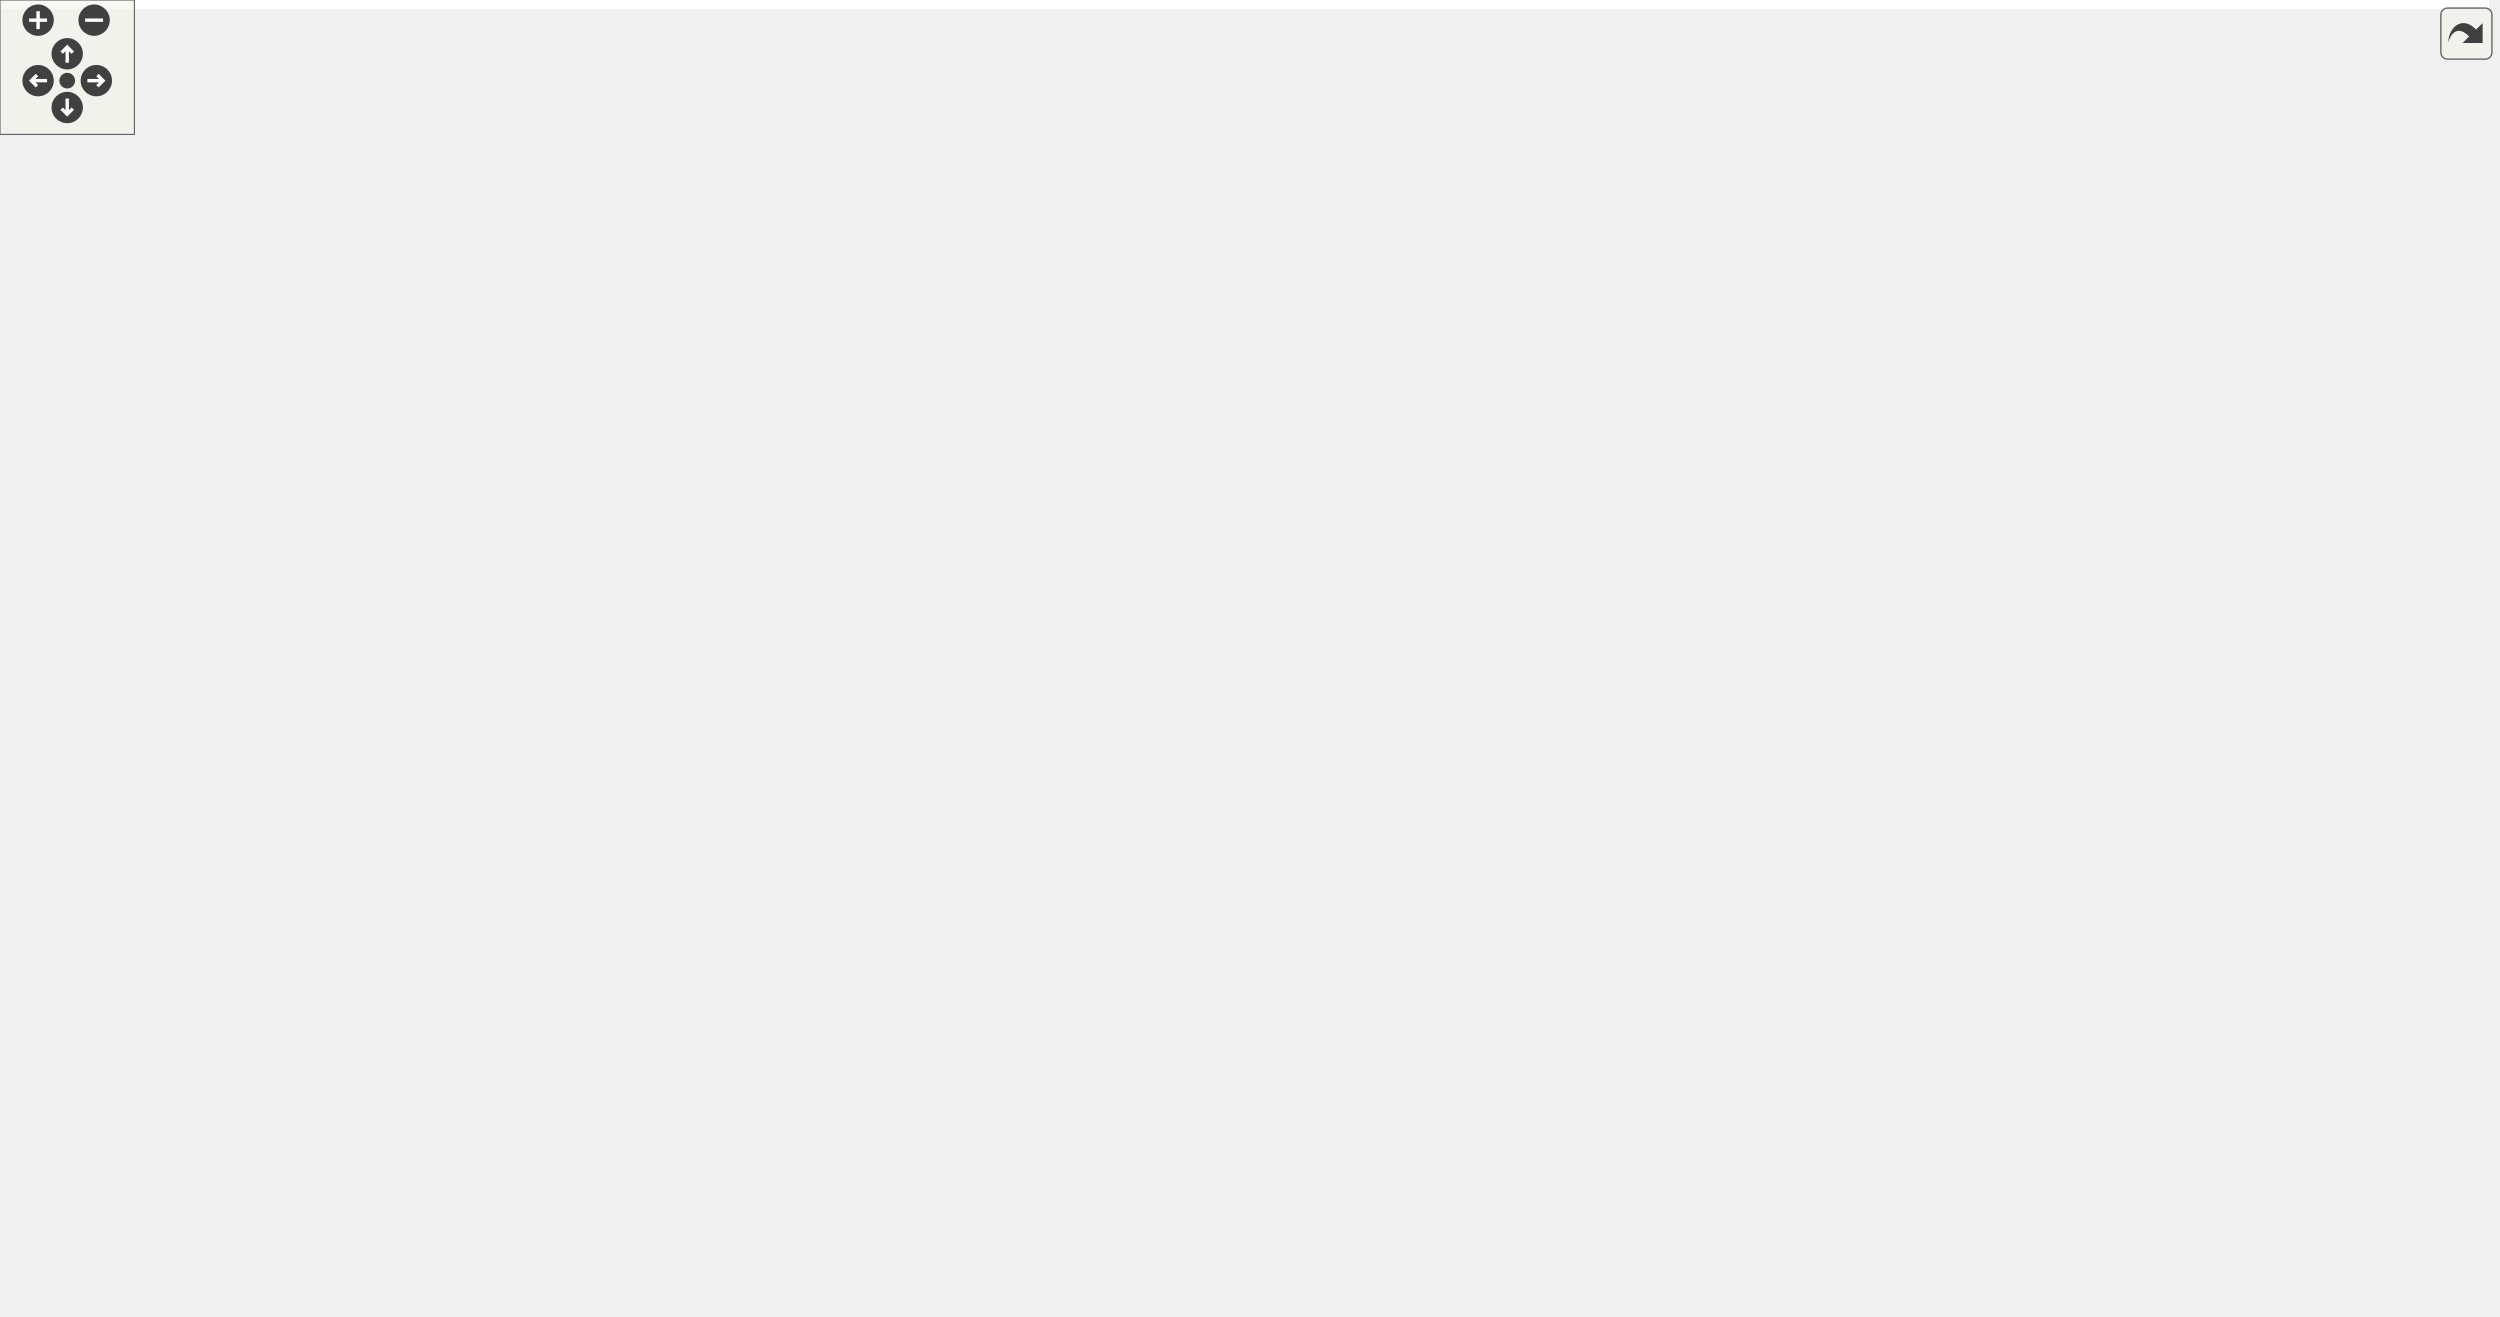
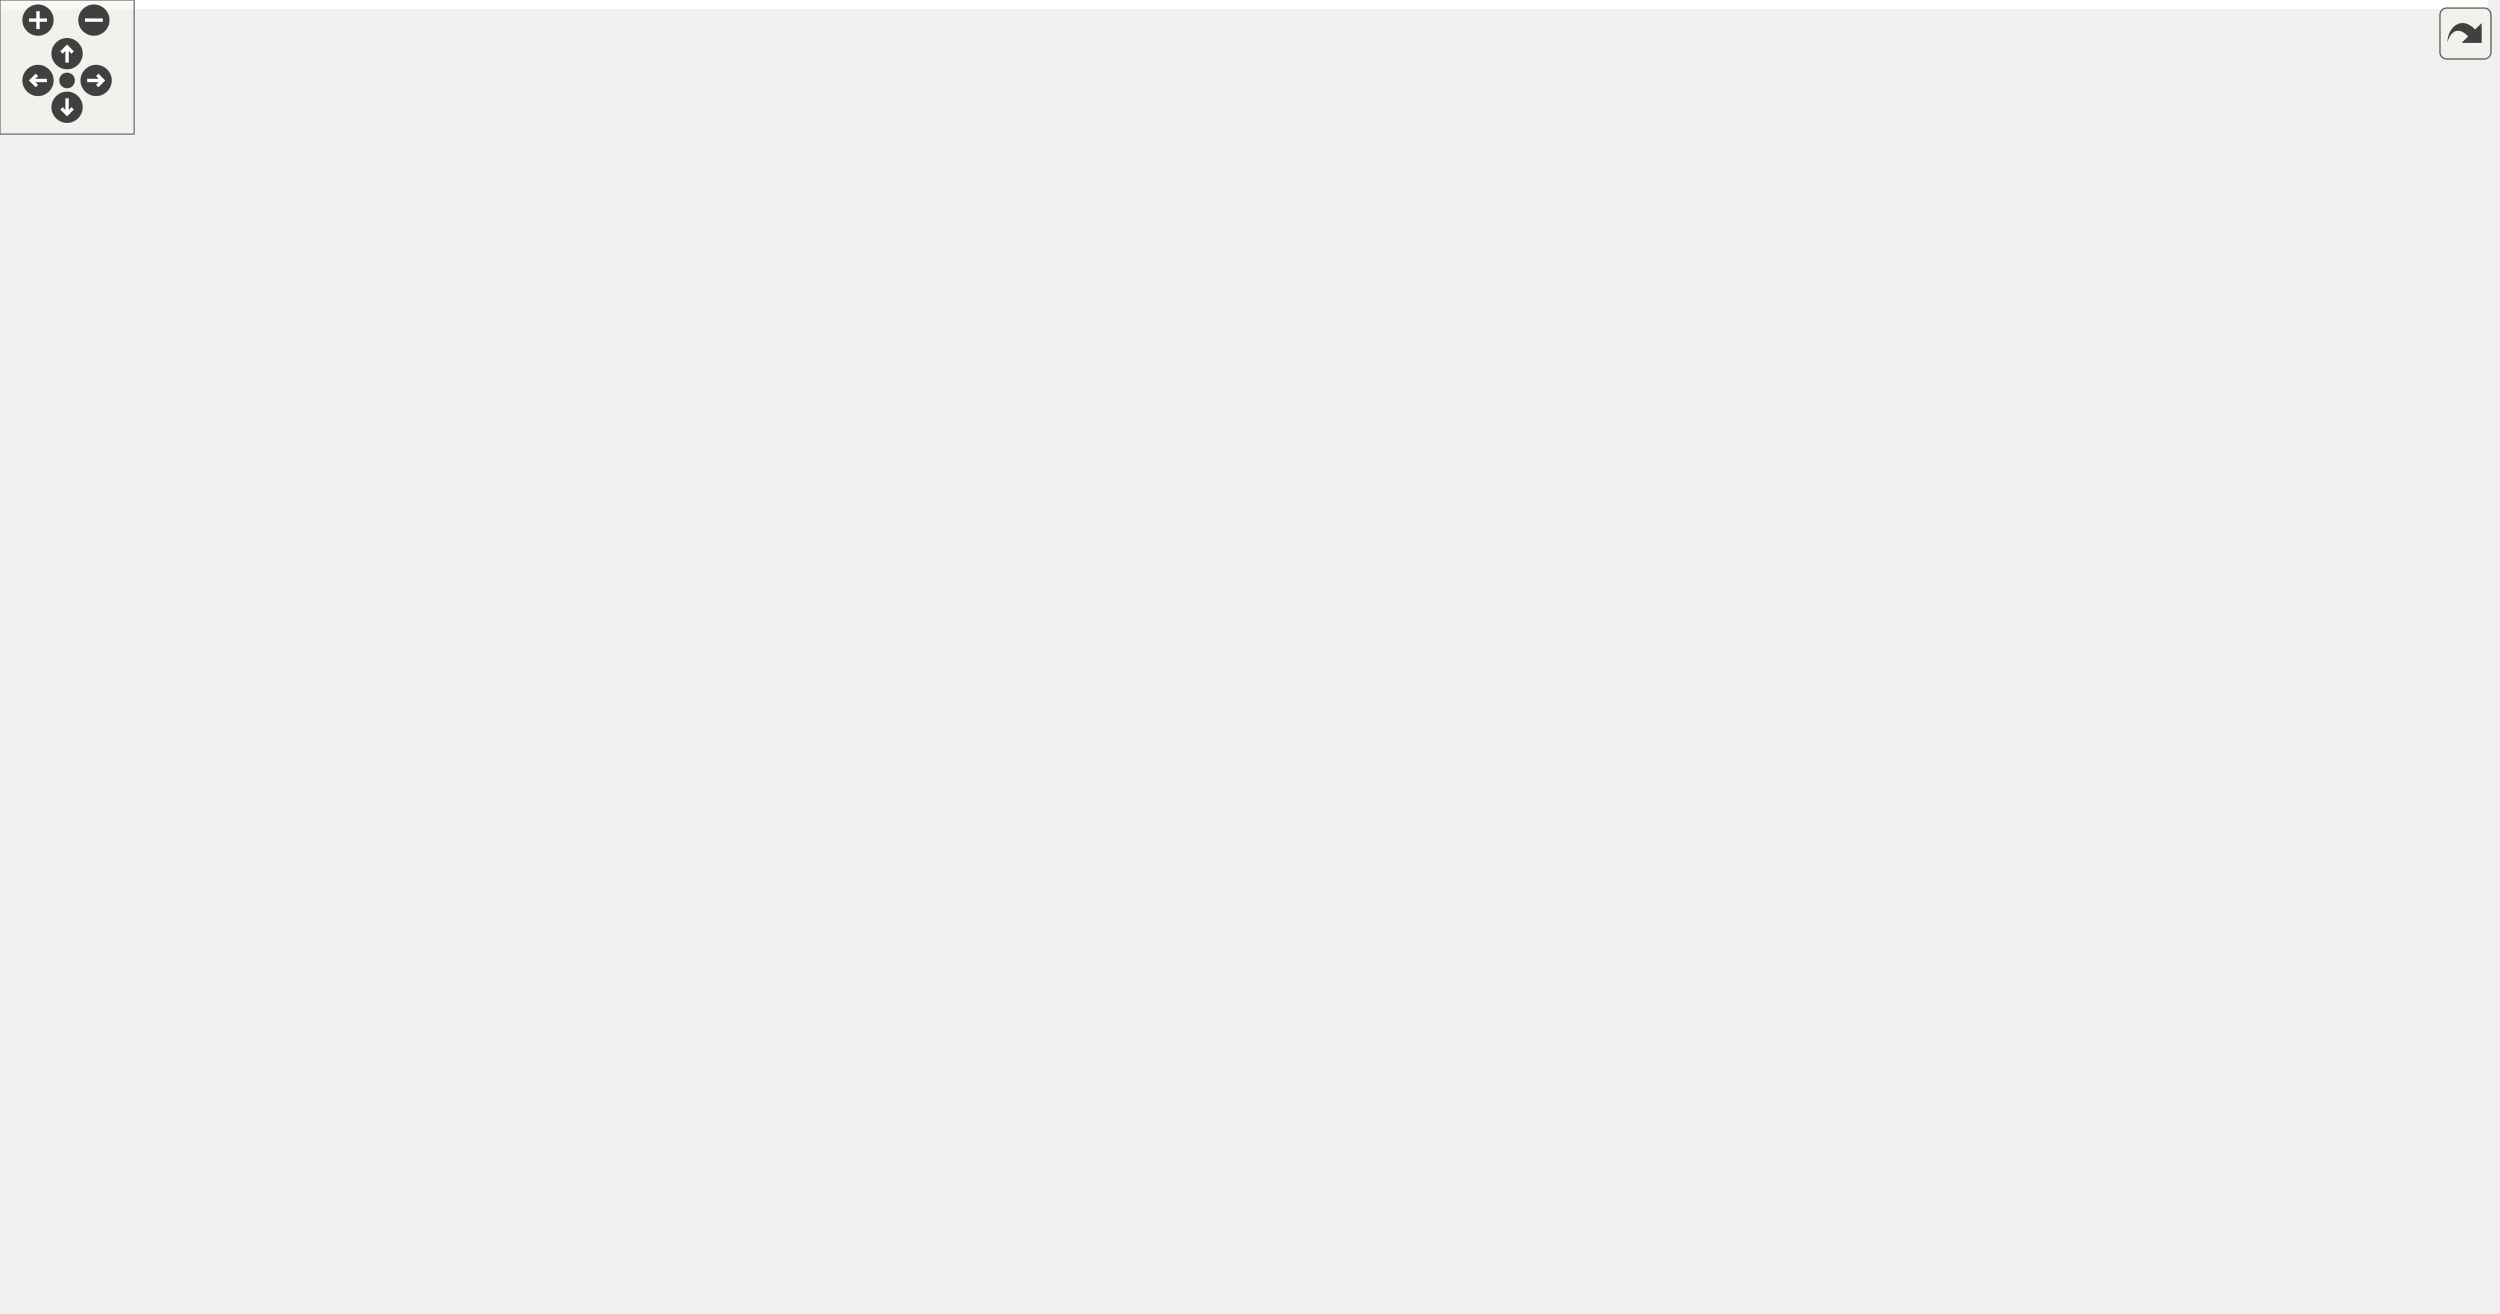
<svg xmlns="http://www.w3.org/2000/svg" xmlns:xlink="http://www.w3.org/1999/xlink" id="main" version="1.1" xml:space="preserve">
  <style type="text/css">
.edge:hover path { stroke: red; }
.edge:hover polygon { stroke: red; fill: red; }
</style>
  <defs>
    <circle id="rim" cx="0" cy="0" r="7" />
    <circle id="rim2" cx="0" cy="0" r="3.5" />
    <g id="zoomPlus">
      <use xlink:href="#rim" fill="#404040">
        <set attributeName="fill" to="#808080" begin="zoomplus.mouseover" end="zoomplus.mouseout" />
      </use>
      <path d="M-4,0h8M0,-4v8" fill="none" stroke="white" stroke-width="1.5" pointer-events="none" />
    </g>
    <g id="zoomMin">
      <use xlink:href="#rim" fill="#404040">
        <set attributeName="fill" to="#808080" begin="zoomminus.mouseover" end="zoomminus.mouseout" />
      </use>
      <path d="M-4,0h8" fill="none" stroke="white" stroke-width="1.5" pointer-events="none" />
    </g>
    <g id="dirArrow">
      <path fill="none" stroke="white" stroke-width="1.5" d="M0,-3.0v7 M-2.5,-0.5L0,-3.0L2.5,-0.5" />
    </g>
    <g id="resetDef">
      <use xlink:href="#rim2" fill="#404040">
        <set attributeName="fill" to="#808080" begin="reset.mouseover" end="reset.mouseout" />
      </use>
    </g>
  </defs>
  <svg id="graph" class="graph">
    <g id="viewport">
-       <polygon fill="white" stroke="transparent" points="-4,4 -4,-527 1111,-527 1111,4 -4,4" />
+       <polygon fill="white" stroke="transparent" points="-4,4 -4,-527 1113,-527 1113,4 -4,4" />
      <g id="clust1" class="cluster">
-         <polygon fill="lightgrey" stroke="lightgrey" points="822,-332 822,-515 948,-515 948,-332 822,-332" />
-         <text text-anchor="middle" x="885" y="-499.8" font-family="Times,serif" font-size="14.00">User Code</text>
+         <polygon fill="lightgrey" stroke="lightgrey" points="824,-332 824,-515 950,-515 950,-332 824,-332" />
+         <text text-anchor="middle" x="887" y="-499.8" font-family="Times,serif" font-size="14.00">User Code</text>
      </g>
      <g id="clust2" class="cluster">
-         <polygon fill="lightgrey" stroke="lightgrey" points="547,-224 547,-299 954,-299 954,-224 547,-224" />
-         <text text-anchor="middle" x="750.5" y="-283.8" font-family="Times,serif" font-size="14.00">Shards (Each is a thread, one per 2500 discord guilds)</text>
+         <polygon fill="lightgrey" stroke="lightgrey" points="547,-224 547,-299 956,-299 956,-224 547,-224" />
+         <text text-anchor="middle" x="751.5" y="-283.8" font-family="Times,serif" font-size="14.00">Shards (Each is a thread, one per 2500 Discord guilds)</text>
      </g>
      <g id="clust3" class="cluster">
        <polygon fill="lightgrey" stroke="lightgrey" points="8,-8 8,-299 539,-299 539,-8 8,-8" />
        <text text-anchor="middle" x="273.5" y="-283.8" font-family="Times,serif" font-size="14.00">REST Requests (Each in queue, and the out queue, are threads)</text>
      </g>
      <g id="clust4" class="cluster">
-         <polygon fill="lightgrey" stroke="lightgrey" points="761,-116 761,-191 1099,-191 1099,-116 761,-116" />
-         <text text-anchor="middle" x="930" y="-175.8" font-family="Times,serif" font-size="14.00">Events and Callbacks</text>
+         <polygon fill="lightgrey" stroke="lightgrey" points="763,-116 763,-191 1101,-191 1101,-116 763,-116" />
+         <text text-anchor="middle" x="932" y="-175.8" font-family="Times,serif" font-size="14.00">Events and Callbacks</text>
      </g>
      <g id="node1" class="node">
-         <polygon fill="#9ecae1" stroke="#9ecae1" points="889,-160 769,-160 769,-124 889,-124 889,-160" />
-         <text text-anchor="middle" x="829" y="-138.3" font-family="Helvetica,sans-Serif" font-size="14.00">Discord Events</text>
+         <polygon fill="#9ecae1" stroke="#9ecae1" points="891,-160 771,-160 771,-124 891,-124 891,-160" />
+         <text text-anchor="middle" x="831" y="-138.3" font-family="Helvetica,sans-Serif" font-size="14.00">Discord Events</text>
      </g>
      <g id="node2" class="node">
-         <polygon fill="#f7fbff" stroke="#f7fbff" points="940,-484 830,-484 830,-448 940,-448 940,-484" />
-         <text text-anchor="middle" x="885" y="-462.3" font-family="Helvetica,sans-Serif" font-size="14.00">Your Program</text>
+         <polygon fill="#f7fbff" stroke="#f7fbff" points="942,-484 832,-484 832,-448 942,-448 942,-484" />
+         <text text-anchor="middle" x="887" y="-462.3" font-family="Helvetica,sans-Serif" font-size="14.00">Your Program</text>
      </g>
      <g id="edge1" class="edge">
-         <path fill="none" stroke="black" d="M852.22,-160.06C865.42,-169.53 882.38,-181.31 898,-191 923.86,-207.05 942.51,-197.8 958,-224 1000.33,-295.59 939.43,-393.87 905.36,-439.63" />
-         <polygon fill="black" stroke="black" points="902.41,-437.73 899.14,-447.81 907.98,-441.97 902.41,-437.73" />
+         <path fill="none" stroke="black" d="M854.22,-160.06C867.42,-169.53 884.38,-181.31 900,-191 925.86,-207.05 944.51,-197.8 960,-224 1002.33,-295.59 941.43,-393.87 907.36,-439.63" />
+         <polygon fill="black" stroke="black" points="904.41,-437.73 901.14,-447.81 909.98,-441.97 904.41,-437.73" />
      </g>
      <g id="node3" class="node">
-         <polygon fill="#f7fbff" stroke="#f7fbff" points="896,-376 830,-376 830,-340 896,-340 896,-376" />
-         <text text-anchor="middle" x="863" y="-354.3" font-family="Helvetica,sans-Serif" font-size="14.00">Cluster</text>
+         <polygon fill="#f7fbff" stroke="#f7fbff" points="898,-376 832,-376 832,-340 898,-340 898,-376" />
+         <text text-anchor="middle" x="865" y="-354.3" font-family="Helvetica,sans-Serif" font-size="14.00">Cluster</text>
      </g>
      <g id="edge6" class="edge">
-         <path fill="none" stroke="black" d="M881.47,-447.97C878.01,-431.3 872.68,-405.65 868.64,-386.16" />
-         <polygon fill="black" stroke="black" points="872.06,-385.42 866.6,-376.34 865.2,-386.84 872.06,-385.42" />
+         <path fill="none" stroke="black" d="M883.47,-447.97C880.01,-431.3 874.68,-405.65 870.64,-386.16" />
+         <polygon fill="black" stroke="black" points="874.06,-385.42 868.6,-376.34 867.2,-386.84 874.06,-385.42" />
      </g>
      <g id="node4" class="node">
-         <polygon fill="#9ecae1" stroke="#9ecae1" points="943.5,-268 872.5,-268 872.5,-232 943.5,-232 943.5,-268" />
-         <text text-anchor="middle" x="908" y="-246.3" font-family="Helvetica,sans-Serif" font-size="14.00">Shard 1</text>
+         <polygon fill="#9ecae1" stroke="#9ecae1" points="945.5,-268 874.5,-268 874.5,-232 945.5,-232 945.5,-268" />
+         <text text-anchor="middle" x="910" y="-246.3" font-family="Helvetica,sans-Serif" font-size="14.00">Shard 1</text>
      </g>
      <g id="edge7" class="edge">
-         <path fill="none" stroke="black" d="M870.23,-339.97C877.37,-323.15 888.4,-297.17 896.7,-277.62" />
-         <polygon fill="black" stroke="black" points="899.95,-278.91 900.64,-268.34 893.51,-276.18 899.95,-278.91" />
+         <path fill="none" stroke="black" d="M872.23,-339.97C879.37,-323.15 890.4,-297.17 898.7,-277.62" />
+         <polygon fill="black" stroke="black" points="901.95,-278.91 902.64,-268.34 895.51,-276.18 901.95,-278.91" />
      </g>
      <g id="node5" class="node">
-         <polygon fill="#9ecae1" stroke="#9ecae1" points="854.5,-268 783.5,-268 783.5,-232 854.5,-232 854.5,-268" />
-         <text text-anchor="middle" x="819" y="-246.3" font-family="Helvetica,sans-Serif" font-size="14.00">Shard 2</text>
+         <polygon fill="#9ecae1" stroke="#9ecae1" points="856.5,-268 785.5,-268 785.5,-232 856.5,-232 856.5,-268" />
+         <text text-anchor="middle" x="821" y="-246.3" font-family="Helvetica,sans-Serif" font-size="14.00">Shard 2</text>
      </g>
      <g id="edge8" class="edge">
-         <path fill="none" stroke="black" d="M855.93,-339.97C848.95,-323.15 838.17,-297.17 830.05,-277.62" />
-         <polygon fill="black" stroke="black" points="833.26,-276.23 826.2,-268.34 826.8,-278.92 833.26,-276.23" />
+         <path fill="none" stroke="black" d="M857.93,-339.97C850.95,-323.15 840.17,-297.17 832.05,-277.62" />
+         <polygon fill="black" stroke="black" points="835.26,-276.23 828.2,-268.34 828.8,-278.92 835.26,-276.23" />
      </g>
      <g id="node6" class="node">
-         <polygon fill="#9ecae1" stroke="#9ecae1" points="765,-268 681,-268 681,-232 765,-232 765,-268" />
-         <text text-anchor="middle" x="723" y="-246.3" font-family="Helvetica,sans-Serif" font-size="14.00">Shard 3...</text>
+         <polygon fill="#9ecae1" stroke="#9ecae1" points="767,-268 683,-268 683,-232 767,-232 767,-268" />
+         <text text-anchor="middle" x="725" y="-246.3" font-family="Helvetica,sans-Serif" font-size="14.00">Shard 3...</text>
      </g>
      <g id="edge9" class="edge">
-         <path fill="none" stroke="black" d="M834.06,-339.95C816.2,-329 793.14,-314.05 774,-299 764.78,-291.75 755.27,-283.15 746.99,-275.24" />
-         <polygon fill="black" stroke="black" points="749.39,-272.7 739.78,-268.24 744.51,-277.72 749.39,-272.7" />
+         <path fill="none" stroke="black" d="M836.06,-339.95C818.2,-329 795.14,-314.05 776,-299 766.78,-291.75 757.27,-283.15 748.99,-275.24" />
+         <polygon fill="black" stroke="black" points="751.39,-272.7 741.78,-268.24 746.51,-277.72 751.39,-272.7" />
      </g>
      <g id="node7" class="node">
        <polygon fill="#9ecae1" stroke="#9ecae1" points="417.5,-268 296.5,-268 296.5,-232 417.5,-232 417.5,-268" />
        <text text-anchor="middle" x="357" y="-246.3" font-family="Helvetica,sans-Serif" font-size="14.00">REST Requests</text>
      </g>
      <g id="edge2" class="edge">
-         <path fill="none" stroke="black" d="M829.67,-351.79C771.32,-342.47 646.96,-321.8 543,-299 504.75,-290.61 462.47,-279.82 427.89,-270.6" />
-         <polygon fill="black" stroke="black" points="428.45,-267.12 417.88,-267.91 426.64,-273.88 428.45,-267.12" />
+         <path fill="none" stroke="black" d="M831.93,-351.88C773.41,-342.62 647.88,-321.94 543,-299 504.75,-290.63 462.46,-279.84 427.88,-270.61" />
+         <polygon fill="black" stroke="black" points="428.45,-267.14 417.88,-267.93 426.63,-273.9 428.45,-267.14" />
      </g>
      <g id="edge3" class="edge">
-         <path fill="none" stroke="black" d="M895.31,-231.97C882.54,-214.84 862.7,-188.22 848.05,-168.56" />
-         <polygon fill="black" stroke="black" points="850.71,-166.27 841.92,-160.34 845.09,-170.45 850.71,-166.27" />
+         <path fill="none" stroke="black" d="M897.31,-231.97C884.54,-214.84 864.7,-188.22 850.05,-168.56" />
+         <polygon fill="black" stroke="black" points="852.71,-166.27 843.92,-160.34 847.09,-170.45 852.71,-166.27" />
      </g>
      <g id="edge4" class="edge">
-         <path fill="none" stroke="black" d="M820.61,-231.97C822.17,-215.38 824.58,-189.88 826.41,-170.43" />
-         <polygon fill="black" stroke="black" points="829.91,-170.63 827.36,-160.34 822.94,-169.97 829.91,-170.63" />
+         <path fill="none" stroke="black" d="M822.61,-231.97C824.17,-215.38 826.58,-189.88 828.41,-170.43" />
+         <polygon fill="black" stroke="black" points="831.91,-170.63 829.36,-160.34 824.94,-169.97 831.91,-170.63" />
      </g>
      <g id="edge5" class="edge">
-         <path fill="none" stroke="black" d="M740.03,-231.97C757.47,-214.53 784.74,-187.26 804.49,-167.51" />
-         <polygon fill="black" stroke="black" points="807.06,-169.89 811.66,-160.34 802.11,-164.94 807.06,-169.89" />
+         <path fill="none" stroke="black" d="M742.03,-231.97C759.47,-214.53 786.74,-187.26 806.49,-167.51" />
+         <polygon fill="black" stroke="black" points="809.06,-169.89 813.66,-160.34 804.11,-164.94 809.06,-169.89" />
      </g>
      <g id="node8" class="node">
        <polygon fill="#9ecae1" stroke="#9ecae1" points="171.5,-160 16.5,-160 16.5,-124 171.5,-124 171.5,-160" />
        <text text-anchor="middle" x="94" y="-138.3" font-family="Helvetica,sans-Serif" font-size="14.00">Request In Queue 1</text>
      </g>
      <g id="edge10" class="edge">
        <path fill="none" stroke="black" d="M296.12,-232.21C261.47,-221.88 217.62,-207.48 180,-191 163.27,-183.67 145.53,-174.1 130.53,-165.43" />
        <polygon fill="black" stroke="black" points="131.98,-162.23 121.58,-160.18 128.43,-168.26 131.98,-162.23" />
      </g>
      <g id="node9" class="node">
        <polygon fill="#9ecae1" stroke="#9ecae1" points="344.5,-160 189.5,-160 189.5,-124 344.5,-124 344.5,-160" />
        <text text-anchor="middle" x="267" y="-138.3" font-family="Helvetica,sans-Serif" font-size="14.00">Request In Queue 2</text>
      </g>
      <g id="edge11" class="edge">
        <path fill="none" stroke="black" d="M342.54,-231.97C327.87,-214.69 304.99,-187.74 288.25,-168.03" />
        <polygon fill="black" stroke="black" points="290.86,-165.7 281.72,-160.34 285.53,-170.23 290.86,-165.7" />
      </g>
      <g id="node10" class="node">
        <polygon fill="#9ecae1" stroke="#9ecae1" points="531,-160 363,-160 363,-124 531,-124 531,-160" />
        <text text-anchor="middle" x="447" y="-138.3" font-family="Helvetica,sans-Serif" font-size="14.00">Request In Queue 3...</text>
      </g>
      <g id="edge12" class="edge">
        <path fill="none" stroke="black" d="M371.46,-231.97C386.13,-214.69 409.01,-187.74 425.75,-168.03" />
        <polygon fill="black" stroke="black" points="428.47,-170.23 432.28,-160.34 423.14,-165.7 428.47,-170.23" />
      </g>
      <g id="node11" class="node">
        <polygon fill="#9ecae1" stroke="#9ecae1" points="433.5,-52 280.5,-52 280.5,-16 433.5,-16 433.5,-52" />
        <text text-anchor="middle" x="357" y="-30.3" font-family="Helvetica,sans-Serif" font-size="14.00">Request Out Queue</text>
      </g>
      <g id="edge13" class="edge">
        <path fill="none" stroke="black" d="M136.26,-123.97C182.13,-105.48 255.44,-75.93 304.86,-56.01" />
        <polygon fill="black" stroke="black" points="306.45,-59.15 314.41,-52.16 303.83,-52.66 306.45,-59.15" />
      </g>
      <g id="edge14" class="edge">
        <path fill="none" stroke="black" d="M281.46,-123.97C296.13,-106.69 319.01,-79.74 335.75,-60.03" />
        <polygon fill="black" stroke="black" points="338.47,-62.23 342.28,-52.34 333.14,-57.7 338.47,-62.23" />
      </g>
      <g id="edge15" class="edge">
        <path fill="none" stroke="black" d="M432.54,-123.97C417.87,-106.69 394.99,-79.74 378.25,-60.03" />
        <polygon fill="black" stroke="black" points="380.86,-57.7 371.72,-52.34 375.53,-62.23 380.86,-57.7" />
      </g>
      <g id="node12" class="node">
-         <polygon fill="#9ecae1" stroke="#9ecae1" points="1090.5,-160 907.5,-160 907.5,-124 1090.5,-124 1090.5,-160" />
-         <text text-anchor="middle" x="999" y="-138.3" font-family="Helvetica,sans-Serif" font-size="14.00">User Callback Functions</text>
+         <polygon fill="#9ecae1" stroke="#9ecae1" points="1092.5,-160 909.5,-160 909.5,-124 1092.5,-124 1092.5,-160" />
+         <text text-anchor="middle" x="1001" y="-138.3" font-family="Helvetica,sans-Serif" font-size="14.00">User Callback Functions</text>
      </g>
      <g id="edge16" class="edge">
-         <path fill="none" stroke="black" d="M433.55,-44.16C538.71,-57.26 733.57,-83.42 898,-116 906.5,-117.68 915.35,-119.61 924.14,-121.64" />
-         <polygon fill="black" stroke="black" points="923.47,-125.08 934,-123.96 925.07,-118.26 923.47,-125.08" />
+         <path fill="none" stroke="black" d="M433.83,-44.13C539.39,-57.21 734.97,-83.34 900,-116 908.5,-117.68 917.36,-119.61 926.14,-121.63" />
+         <polygon fill="black" stroke="black" points="925.47,-125.07 936.01,-123.95 927.07,-118.26 925.47,-125.07" />
      </g>
      <g id="edge17" class="edge">
-         <path fill="none" stroke="black" d="M1000.29,-160.09C1002.58,-200.03 1004.21,-301.74 969,-376 956.73,-401.87 934.11,-425.16 915.42,-441.43" />
-         <polygon fill="black" stroke="black" points="913.08,-438.82 907.7,-447.95 917.6,-444.17 913.08,-438.82" />
+         <path fill="none" stroke="black" d="M1002.29,-160.09C1004.58,-200.03 1006.21,-301.74 971,-376 958.73,-401.87 936.11,-425.16 917.42,-441.43" />
+         <polygon fill="black" stroke="black" points="915.08,-438.82 909.7,-447.95 919.6,-444.17 915.08,-438.82" />
      </g>
    </g>
  </svg>
  <g id="navigator" transform="translate(0 0)" fill="#404254">
    <rect fill="#f2f5e9" fill-opacity="0.5" stroke="#606060" stroke-width=".5" x="0" y="0" width="60" height="60" />
    <use id="zoomplus" xlink:href="#zoomPlus" x="17" y="9" />
    <use id="zoomminus" xlink:href="#zoomMin" x="42" y="9" />
    <use id="reset" xlink:href="#resetDef" x="30" y="36" />
    <g id="arrowUp" xlink:href="#dirArrow" transform="translate(30 24)">
      <use xlink:href="#rim" fill="#404040">
        <set attributeName="fill" to="#808080" begin="arrowUp.mouseover" end="arrowUp.mouseout" />
      </use>
      <path fill="none" stroke="white" stroke-width="1.5" d="M0,-3.0v7 M-2.5,-0.5L0,-3.0L2.5,-0.5" />
    </g>
    <g id="arrowRight" xlink:href="#dirArrow" transform="rotate(90) translate(36 -43)">
      <use xlink:href="#rim" fill="#404040">
        <set attributeName="fill" to="#808080" begin="arrowRight.mouseover" end="arrowRight.mouseout" />
      </use>
      <path fill="none" stroke="white" stroke-width="1.5" d="M0,-3.0v7 M-2.5,-0.5L0,-3.0L2.5,-0.5" />
    </g>
    <g id="arrowDown" xlink:href="#dirArrow" transform="rotate(180) translate(-30 -48)">
      <use xlink:href="#rim" fill="#404040">
        <set attributeName="fill" to="#808080" begin="arrowDown.mouseover" end="arrowDown.mouseout" />
      </use>
      <path fill="none" stroke="white" stroke-width="1.5" d="M0,-3.0v7 M-2.5,-0.5L0,-3.0L2.5,-0.5" />
    </g>
    <g id="arrowLeft" xlink:href="#dirArrow" transform="rotate(270) translate(-36 17)">
      <use xlink:href="#rim" fill="#404040">
        <set attributeName="fill" to="#808080" begin="arrowLeft.mouseover" end="arrowLeft.mouseout" />
      </use>
      <path fill="none" stroke="white" stroke-width="1.5" d="M0,-3.0v7 M-2.5,-0.5L0,-3.0L2.5,-0.5" />
    </g>
  </g>
  <svg viewBox="0 0 15 15" width="100%" height="30px" preserveAspectRatio="xMaxYMin meet">
    <g id="arrow_out" transform="scale(0.3 0.3)">
      <a xlink:href="dot_inline_dotgraph_2_org.svg" target="_base">
        <rect id="button" ry="5" rx="5" y="6" x="6" height="38" width="38" fill="#f2f5e9" fill-opacity="0.5" stroke="#606060" stroke-width="1.0" />
        <path id="arrow" d="M 11.5,31.437 C 11.94,20.098 22.043,11.323 32.159,21.979 L 37.069,17.246 C 37.069,17.246 37.088,32 37.088,32 L 22.16,31.978 C 22.16,31.978 26.998,27.14 26.998,27.14 C 18.529,18.264 13.292,25.23 11.5,31.437 z" style="fill:#404040;" />
      </a>
    </g>
  </svg>
</svg>
